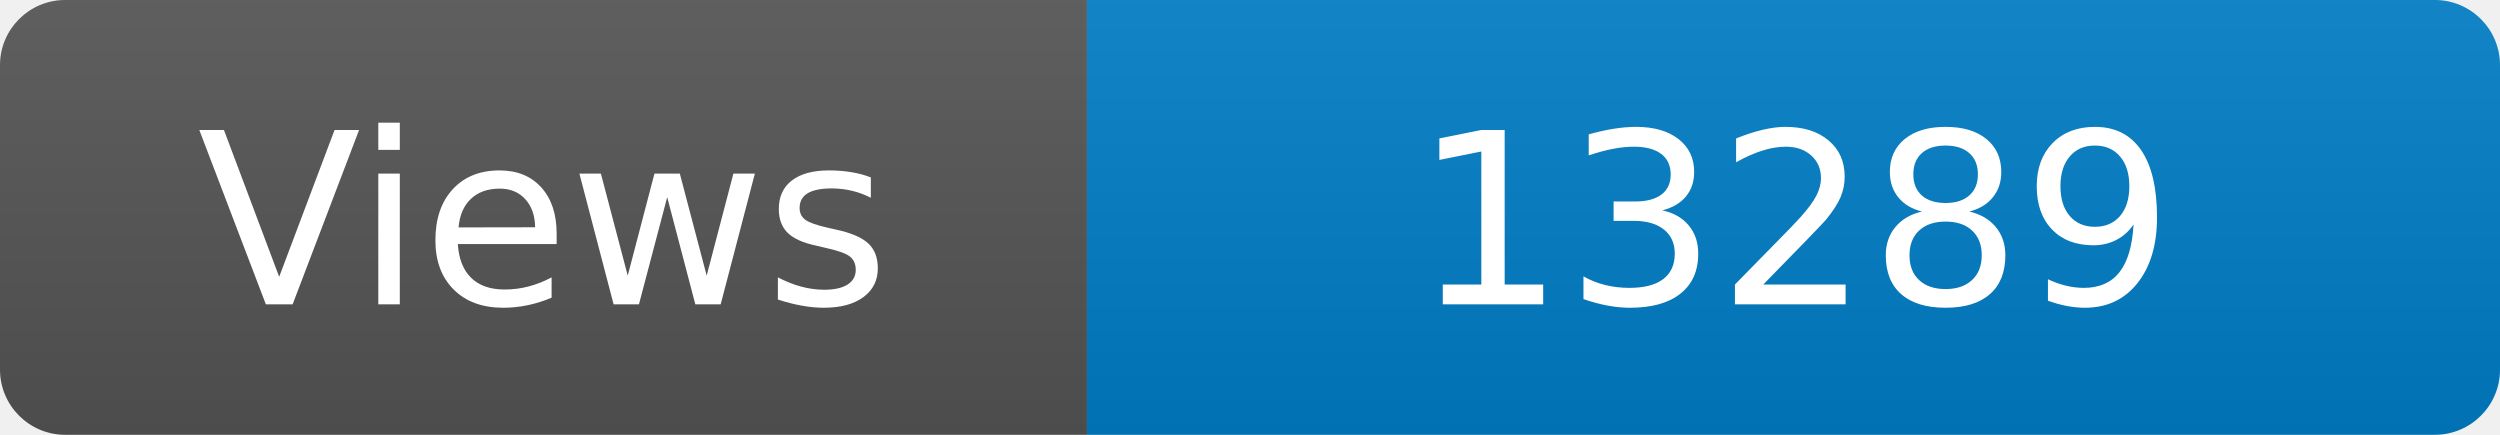
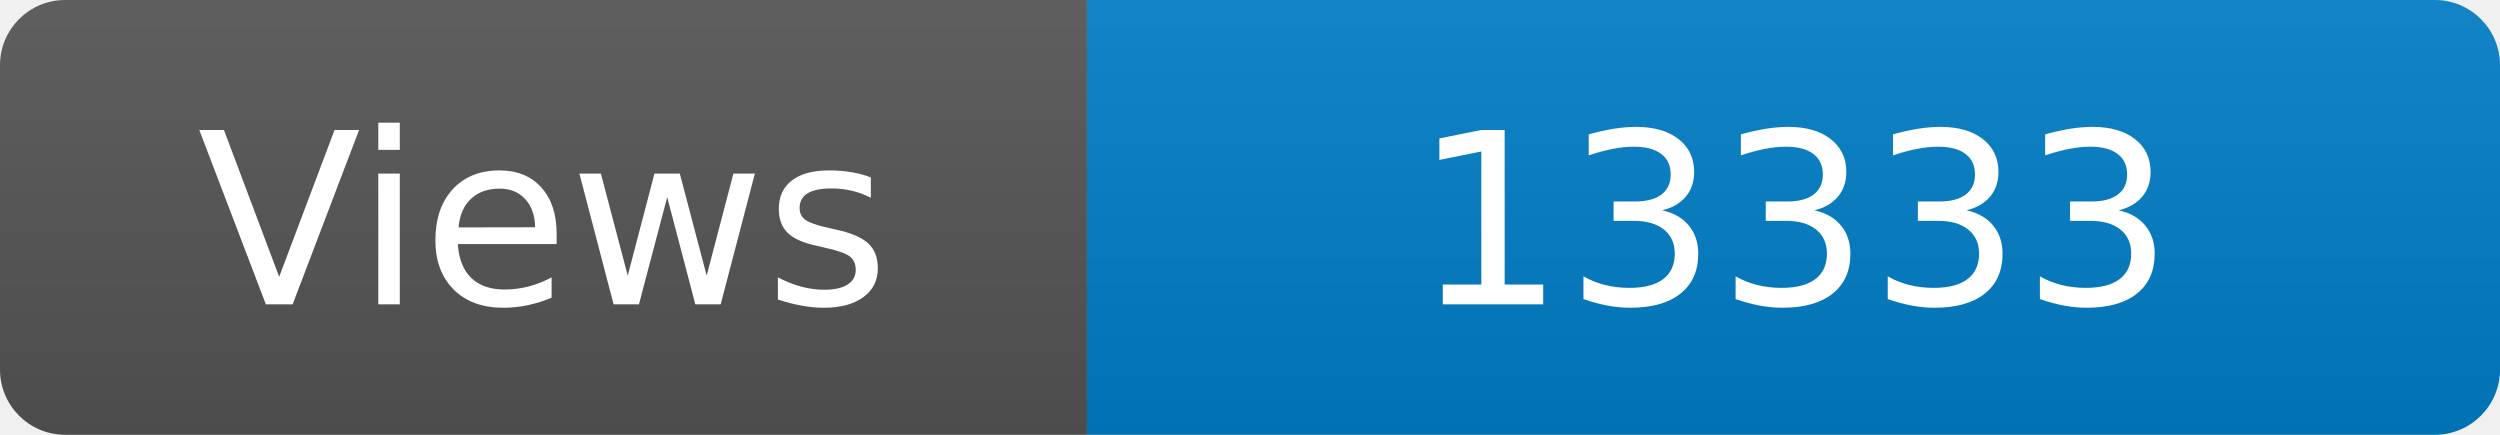
<svg xmlns="http://www.w3.org/2000/svg" width="115" height="20" role="img" aria-label="Maintained?: yes">
  <linearGradient id="s" x2="0" y2="100%">
    <stop offset="0" stop-color="#bbb" stop-opacity=".1" />
    <stop offset="1" stop-opacity=".1" />
  </linearGradient>
  <clipPath id="r">
    <rect width="115" height="20" rx="3" fill="#fff" />
  </clipPath>
  <g clip-path="url(#r)">
    <rect width="50" height="20" fill="#555" />
    <rect x="50" width="160" height="20" fill="#007ec6" />
    <rect width="115" height="20" fill="url(#s)" />
  </g>
  <g fill="#fff" text-anchor="middle" font-family="Verdana,Geneva,DejaVu Sans,sans-serif" font-size="110">
    <text x="250" y="140" transform="scale(.1)" fill="#fff">Views</text>
-     <text x="825" y="140" transform="scale(.1)" fill="#fff">13289</text>
+     <text x="825" y="140" transform="scale(.1)" fill="#fff">13333</text>
  </g>
</svg>
